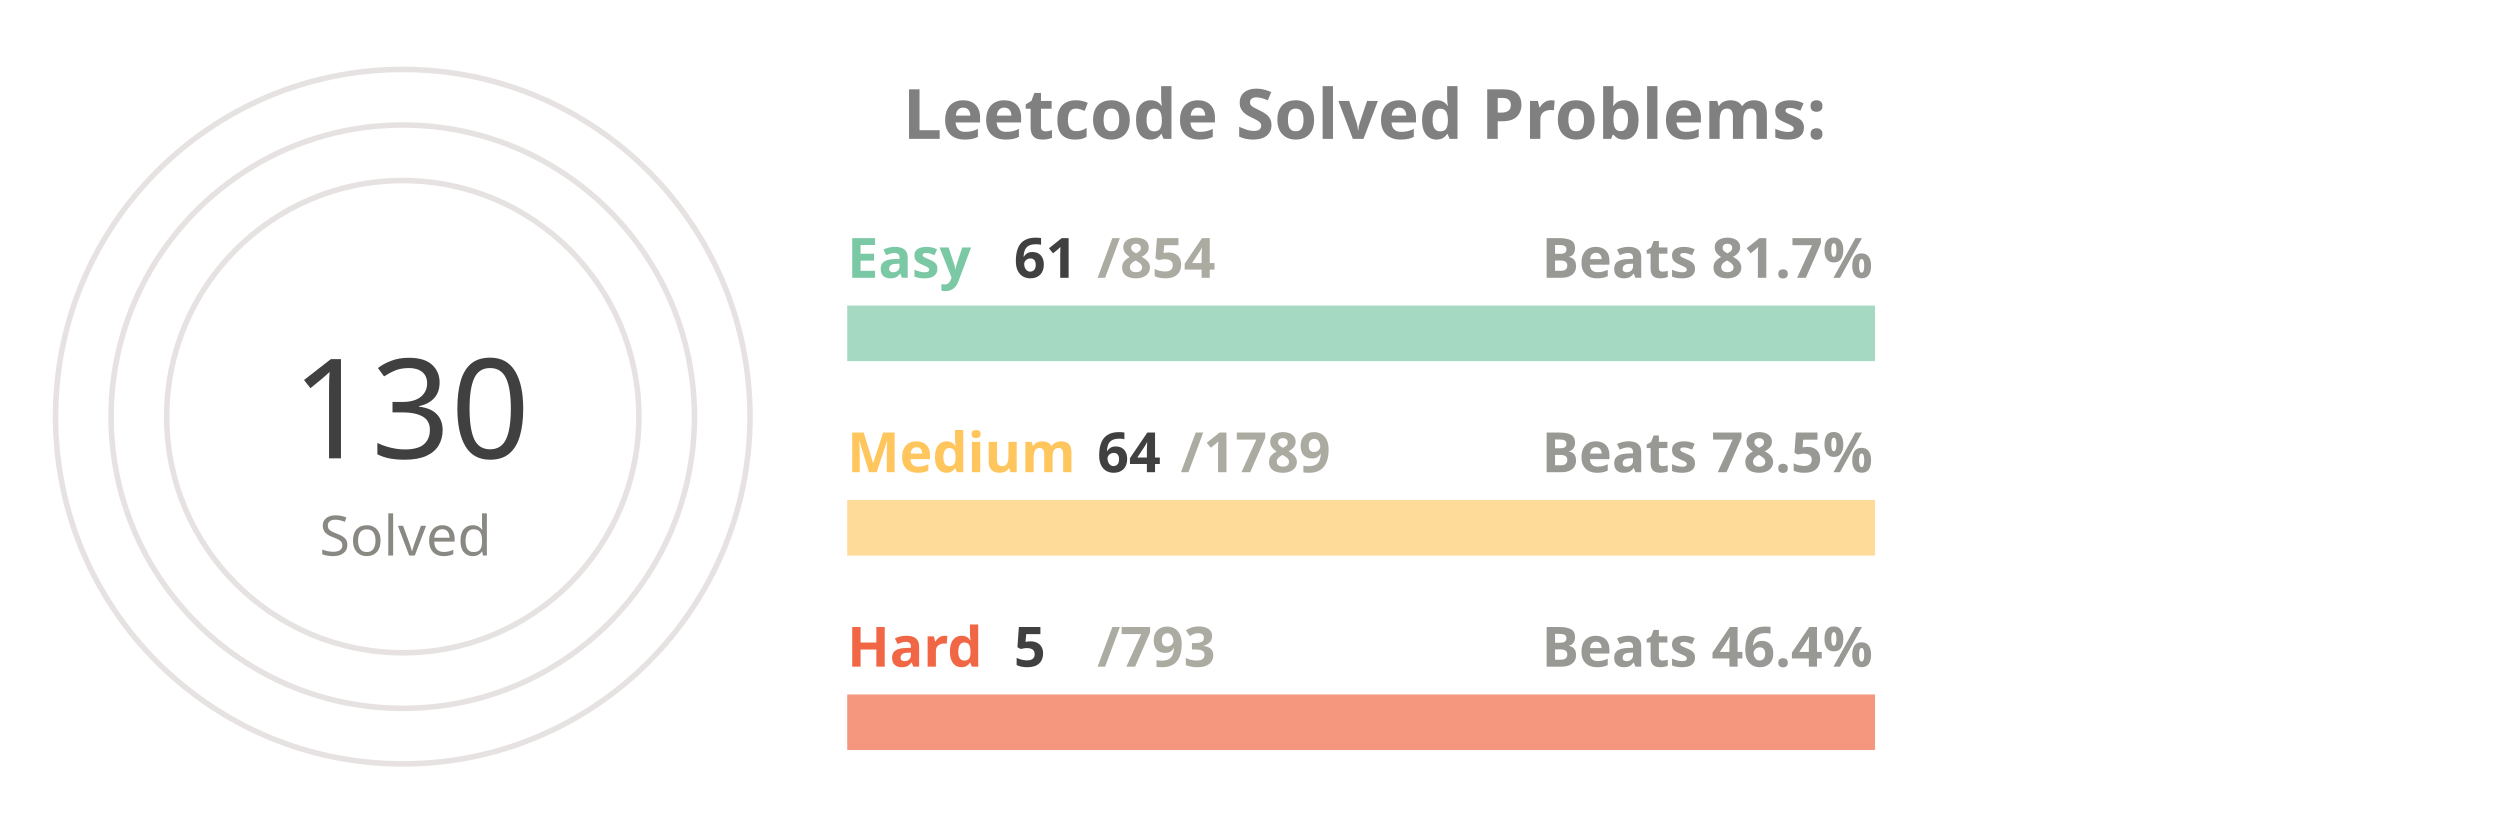
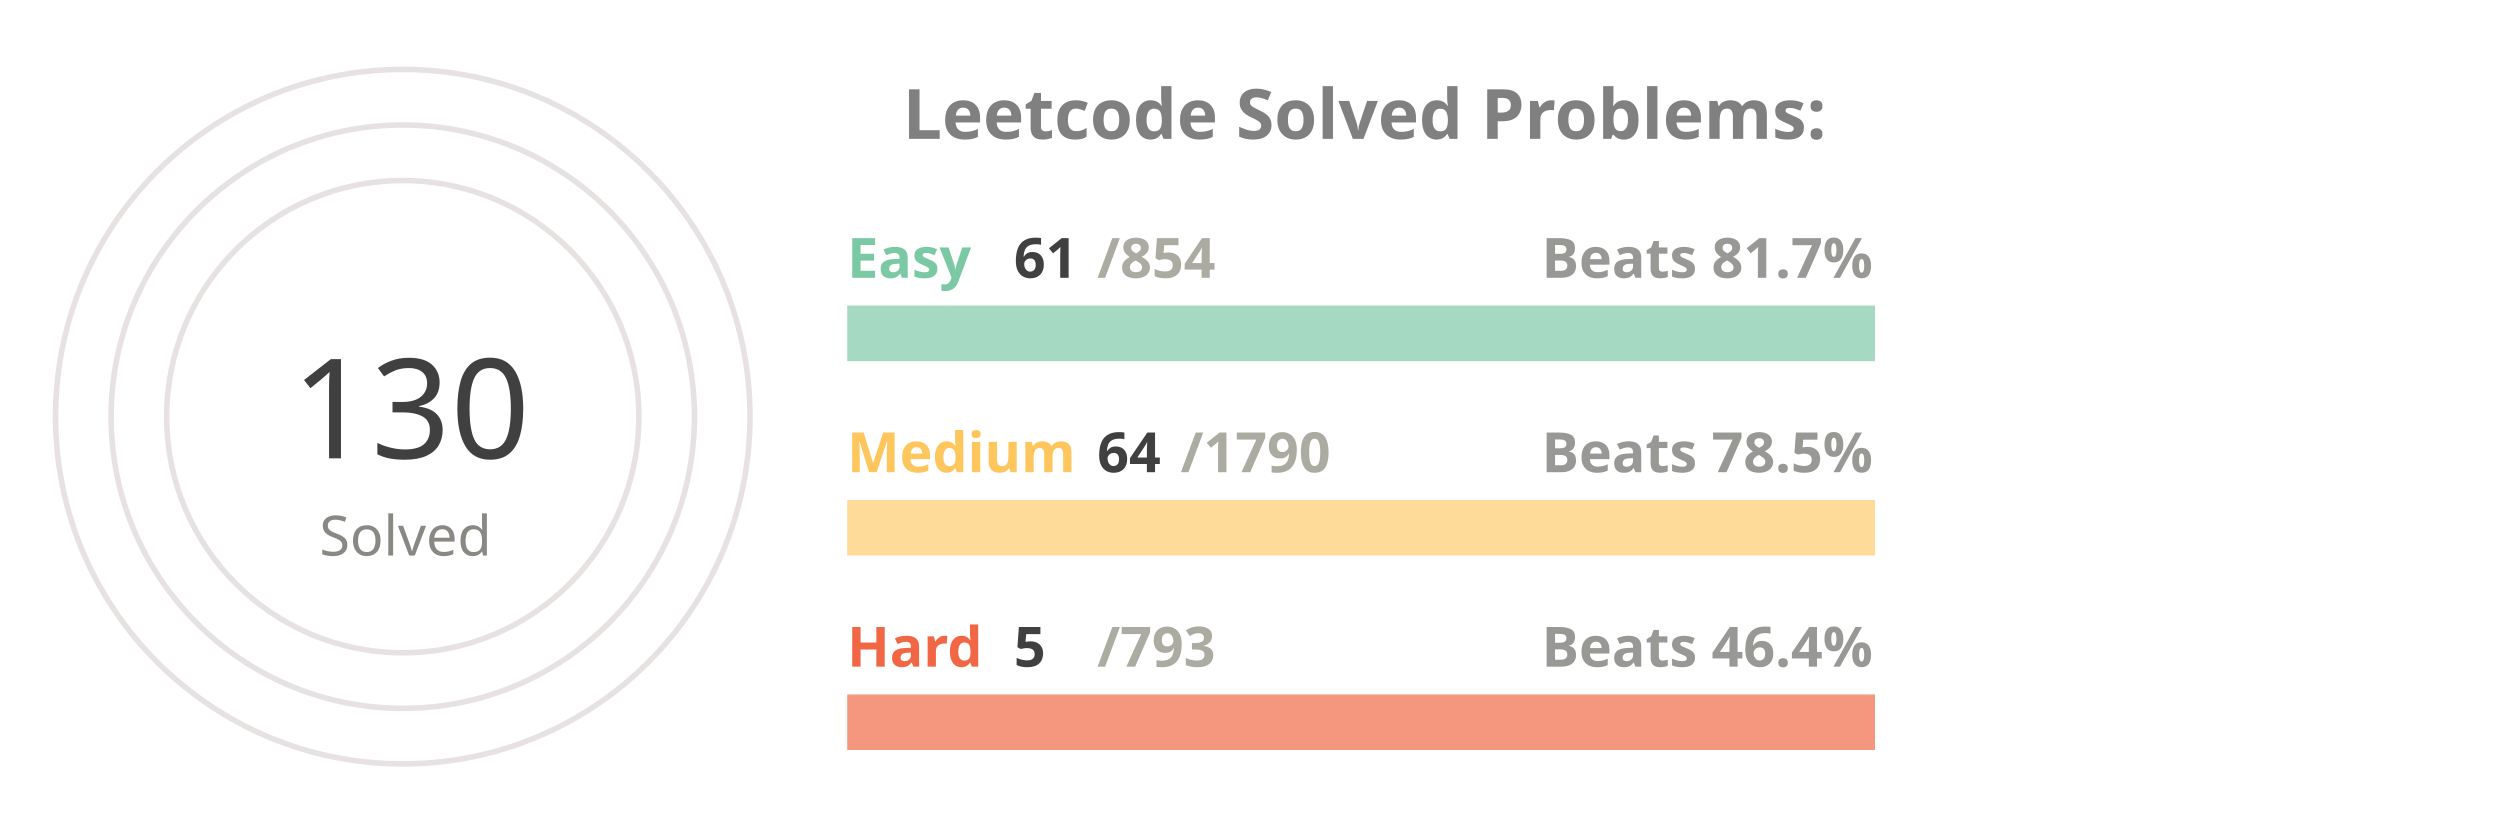
<svg xmlns="http://www.w3.org/2000/svg" viewBox="0 0 650 300" height="200px" width="600px">
  <style>
.label {
	font: bold 25px sans-serif;
	color: #404040;
	-webkit-text-stroke: 1px white;
  }
.name {
	font: bold 20px sans-serif;
	color: #404040;
  }

.line {
	stroke-dasharray: 1000;
	stroke-dashoffset: 1000;
	animation: dash 3.5s ease-in-out forwards;	
	animation-iteration-count: infinite;
	animation-direction: alternate-reverse;
}

.totalSum {
	font: 50px sans-serif;
}

.totalSumLabel {
	font: 20px sans-serif;
}

.path {
	stroke-dasharray: 1000;
	stroke-dashoffset: 1000;
	animation: dash 3.5s ease-in-out forwards;	
	animation-iteration-count: infinite;
	animation-direction: alternate-reverse;
}
  
@keyframes dash {
	to {
		stroke-dashoffset: 0;
	}
}

</style>
  <g stroke="#E6E2E1" fill="none" stroke-width="2">
    <circle cx="20" cy="150" r="125" />
    <circle cx="20" cy="150" r="105" />
    <circle cx="20" cy="150" r="85" />
  </g>
  <g fill="none" stroke-width="20">
    <line x1="180" y1="120" x2="550" y2="120" stroke="#a5d9c1" />
    <line x1="180" y1="190" x2="550" y2="190" stroke="#ffdb99" />
    <line x1="180" y1="260" x2="550" y2="260" stroke="#f5977f" />
  </g>
  <g fill="none" stroke-width="20" class="line">
    <line x1="180" y1="120" x2="206" y2="120" stroke="#7BC8A4" />
    <line x1="180" y1="190" x2="193" y2="190" stroke="#FFC65D" />
    <line x1="180" y1="260" x2="182" y2="260" stroke="#F16745" />
  </g>
  <g fill="none" stroke-width="20" stroke-linecap="round" class="path">
    <path d="M 20 25 A 125 125 45 0 1 72 36" stroke="#7BC8A4" />
    <path d="M 20 45 A 105 105 45 0 1 38 46" stroke="#FFC65D" />
    <path d="M 20 65 A 85 85 45 0 1 20 65" stroke="#F16745" />
  </g>
  <g class="name">
    <text x="180" y="100" fill="#7BC8A4">Easy</text>
    <text x="240" y="100" fill="#404040">61</text>
    <text x="270" y="100" fill="#ABABA1">/854</text>
    <text x="430" y="100" fill="#989894">Beats 81.7%</text>
    <text x="180" y="170" fill="#FFC65D">Medium</text>
    <text x="270" y="170" fill="#404040">64</text>
-     <text x="300" y="170" fill="#ABABA1">/1789</text>
+     <text x="300" y="170" fill="#ABABA1">/1790</text>
    <text x="430" y="170" fill="#989894">Beats 78.5%</text>
    <text x="180" y="240" fill="#F16745">Hard</text>
    <text x="240" y="240" fill="#404040">5</text>
    <text x="270" y="240" fill="#ABABA1">/793</text>
    <text x="430" y="240" fill="#989894">Beats 46.4%</text>
  </g>
  <g>
    <text x="-20" y="165" fill="#404040" class="totalSum">130</text>
    <text x="-10" y="200" fill="#8A8883" class="totalSumLabel">Solved</text>
  </g>
  <g class="label">
    <text x="200" y="50" fill="gray">Leetcode Solved Problems:</text>
  </g>
</svg>
